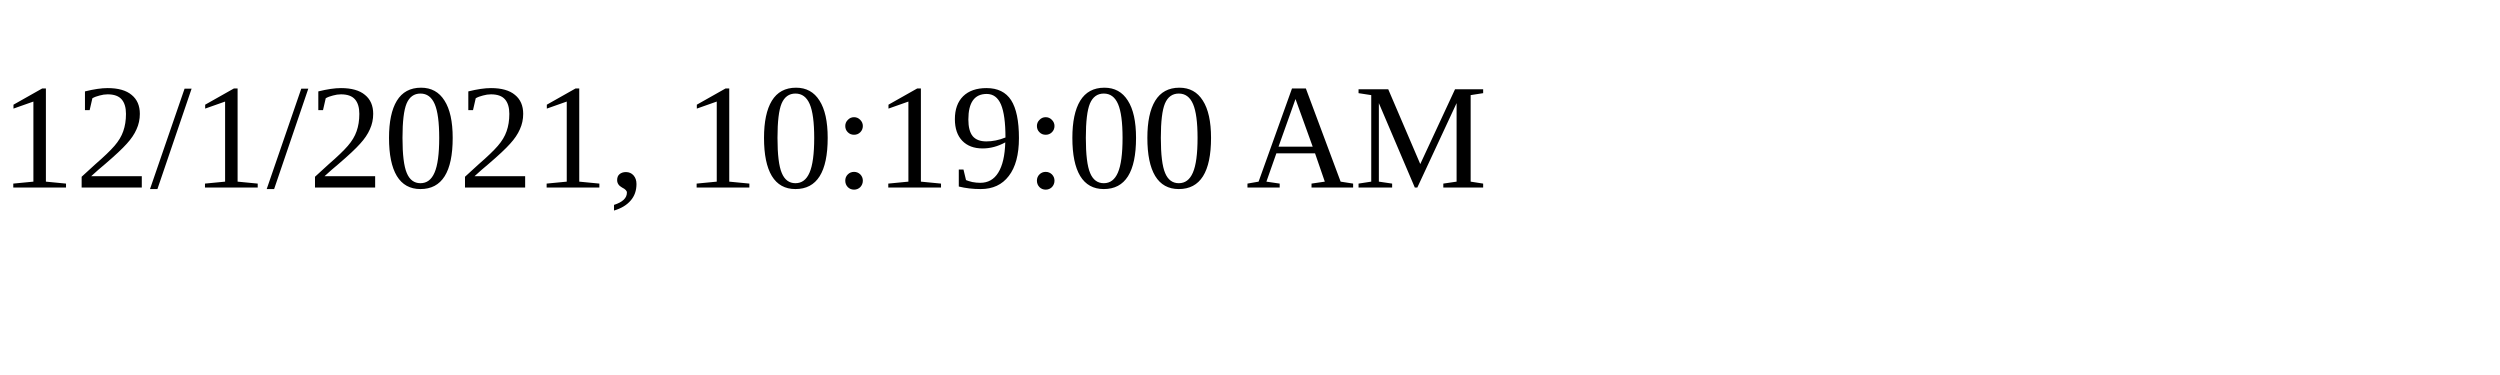
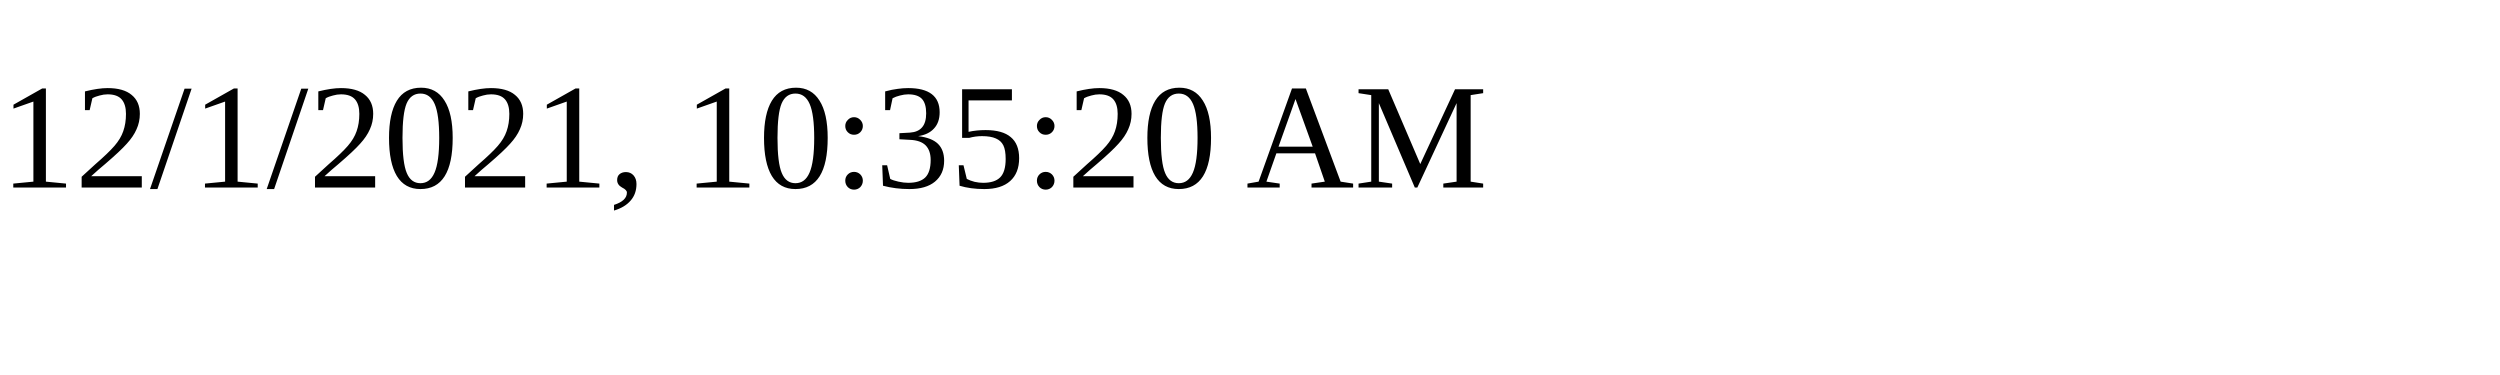
<svg xmlns="http://www.w3.org/2000/svg" height="30" width="200">
-   <text x="0" y="15">12/1/2021, 10:19:00 AM</text>
+   <text x="0" y="15">12/1/2021, 10:35:20 AM</text>
</svg>
